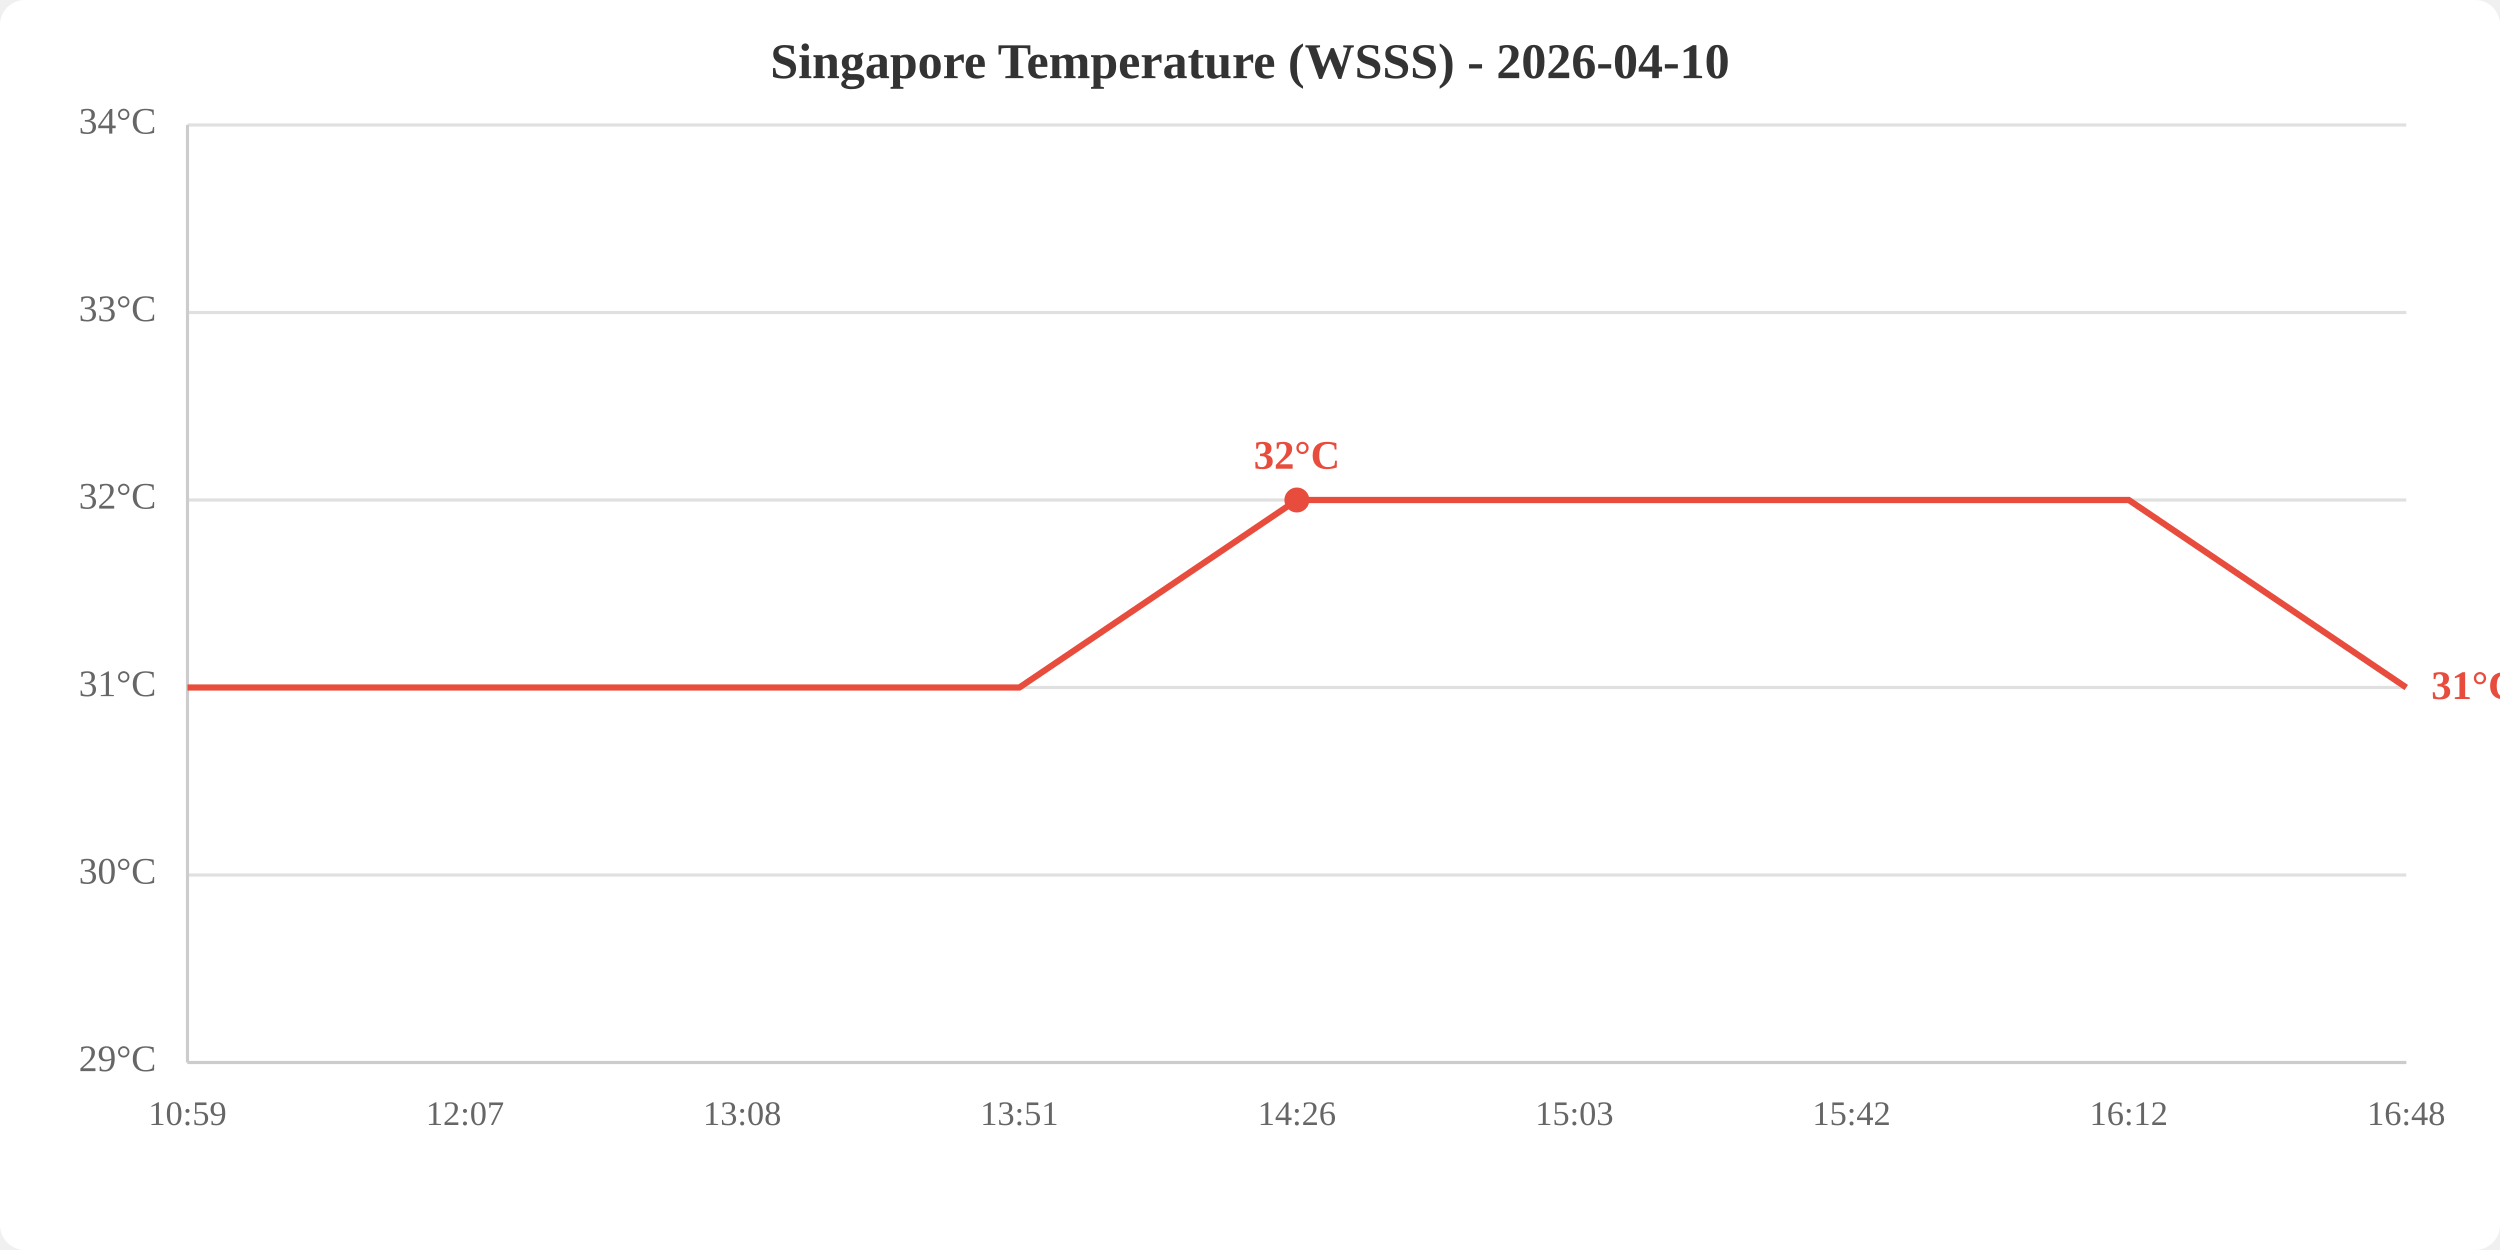
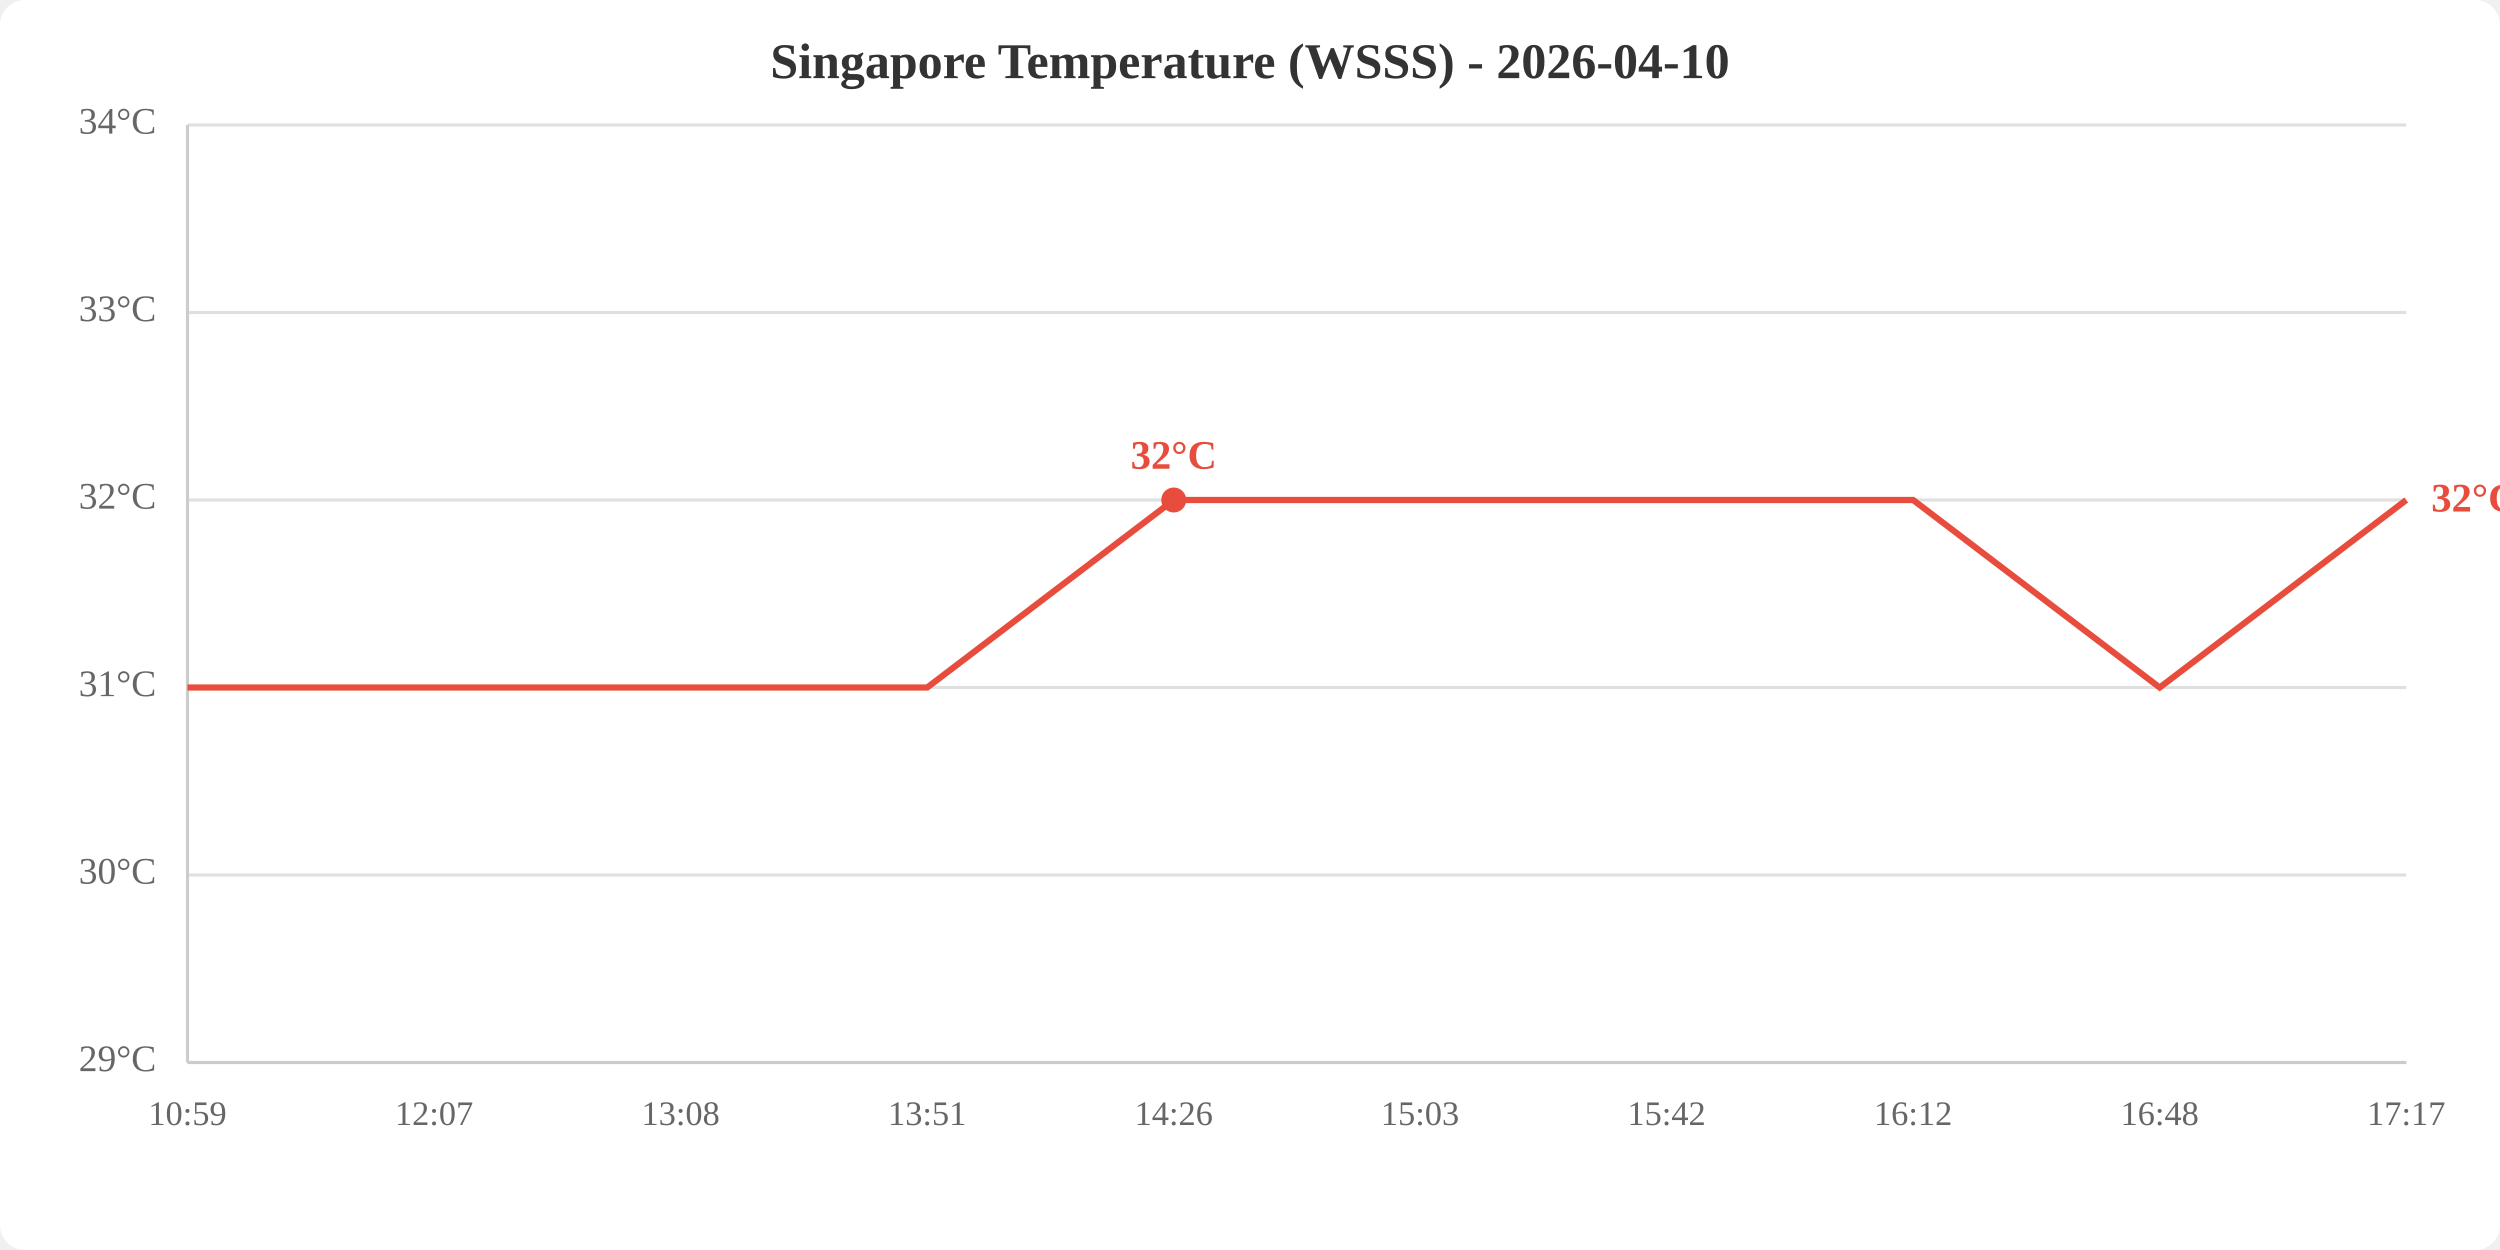
<svg xmlns="http://www.w3.org/2000/svg" viewBox="0 0 800 400" width="800" height="400">
  <rect width="800" height="400" fill="white" rx="8" />
  <text x="400.0" y="25" text-anchor="middle" font-size="16" font-weight="bold" fill="#333">Singapore Temperature (WSSS) - 2026-04-10</text>
  <line x1="60" y1="340.0" x2="770" y2="340.0" stroke="#e0e0e0" stroke-width="1" />
  <line x1="60" y1="280.0" x2="770" y2="280.0" stroke="#e0e0e0" stroke-width="1" />
  <line x1="60" y1="220.0" x2="770" y2="220.0" stroke="#e0e0e0" stroke-width="1" />
  <line x1="60" y1="160.0" x2="770" y2="160.0" stroke="#e0e0e0" stroke-width="1" />
  <line x1="60" y1="100.0" x2="770" y2="100.0" stroke="#e0e0e0" stroke-width="1" />
  <line x1="60" y1="40.0" x2="770" y2="40.0" stroke="#e0e0e0" stroke-width="1" />
  <text x="50" y="340.0" text-anchor="end" dominant-baseline="middle" fill="#666" font-size="12">29°C</text>
  <text x="50" y="280.0" text-anchor="end" dominant-baseline="middle" fill="#666" font-size="12">30°C</text>
  <text x="50" y="220.0" text-anchor="end" dominant-baseline="middle" fill="#666" font-size="12">31°C</text>
  <text x="50" y="160.0" text-anchor="end" dominant-baseline="middle" fill="#666" font-size="12">32°C</text>
  <text x="50" y="100.0" text-anchor="end" dominant-baseline="middle" fill="#666" font-size="12">33°C</text>
  <text x="50" y="40.0" text-anchor="end" dominant-baseline="middle" fill="#666" font-size="12">34°C</text>
  <text x="60.0" y="360" text-anchor="middle" fill="#666" font-size="11">10:59</text>
-   <text x="148.8" y="360" text-anchor="middle" fill="#666" font-size="11">12:07</text>
-   <text x="237.5" y="360" text-anchor="middle" fill="#666" font-size="11">13:08</text>
-   <text x="326.2" y="360" text-anchor="middle" fill="#666" font-size="11">13:51</text>
-   <text x="415.0" y="360" text-anchor="middle" fill="#666" font-size="11">14:26</text>
-   <text x="503.8" y="360" text-anchor="middle" fill="#666" font-size="11">15:03</text>
-   <text x="592.5" y="360" text-anchor="middle" fill="#666" font-size="11">15:42</text>
-   <text x="681.2" y="360" text-anchor="middle" fill="#666" font-size="11">16:12</text>
-   <text x="770.0" y="360" text-anchor="middle" fill="#666" font-size="11">16:48</text>
+   <text x="138.9" y="360" text-anchor="middle" fill="#666" font-size="11">12:07</text>
+   <text x="217.8" y="360" text-anchor="middle" fill="#666" font-size="11">13:08</text>
+   <text x="296.7" y="360" text-anchor="middle" fill="#666" font-size="11">13:51</text>
+   <text x="375.6" y="360" text-anchor="middle" fill="#666" font-size="11">14:26</text>
+   <text x="454.4" y="360" text-anchor="middle" fill="#666" font-size="11">15:03</text>
+   <text x="533.3" y="360" text-anchor="middle" fill="#666" font-size="11">15:42</text>
+   <text x="612.2" y="360" text-anchor="middle" fill="#666" font-size="11">16:12</text>
+   <text x="691.1" y="360" text-anchor="middle" fill="#666" font-size="11">16:48</text>
+   <text x="770.0" y="360" text-anchor="middle" fill="#666" font-size="11">17:17</text>
  <line x1="60" y1="40" x2="60" y2="340" stroke="#ccc" stroke-width="1" />
  <line x1="60" y1="340" x2="770" y2="340" stroke="#ccc" stroke-width="1" />
-   <polyline points="60.0,220.0 148.8,220.0 237.5,220.0 326.2,220.0 415.0,160.0 503.8,160.0 592.5,160.0 681.2,160.0 770.0,220.0" fill="none" stroke="#e74c3c" stroke-width="2" />
-   <circle cx="415.0" cy="160.0" r="4" fill="#e74c3c" />
-   <text x="415.0" y="150.0" text-anchor="middle" fill="#e74c3c" font-size="13" font-weight="bold">32°C</text>
-   <text x="778.0" y="220.0" fill="#e74c3c" font-size="13" font-weight="bold" dominant-baseline="middle">31°C</text>
+   <polyline points="60.0,220.0 138.9,220.0 217.8,220.0 296.7,220.0 375.6,160.0 454.4,160.0 533.3,160.0 612.2,160.0 691.1,220.0 770.0,160.0" fill="none" stroke="#e74c3c" stroke-width="2" />
+   <circle cx="375.6" cy="160.0" r="4" fill="#e74c3c" />
+   <text x="375.6" y="150.0" text-anchor="middle" fill="#e74c3c" font-size="13" font-weight="bold">32°C</text>
+   <text x="778.0" y="160.0" fill="#e74c3c" font-size="13" font-weight="bold" dominant-baseline="middle">32°C</text>
</svg>
